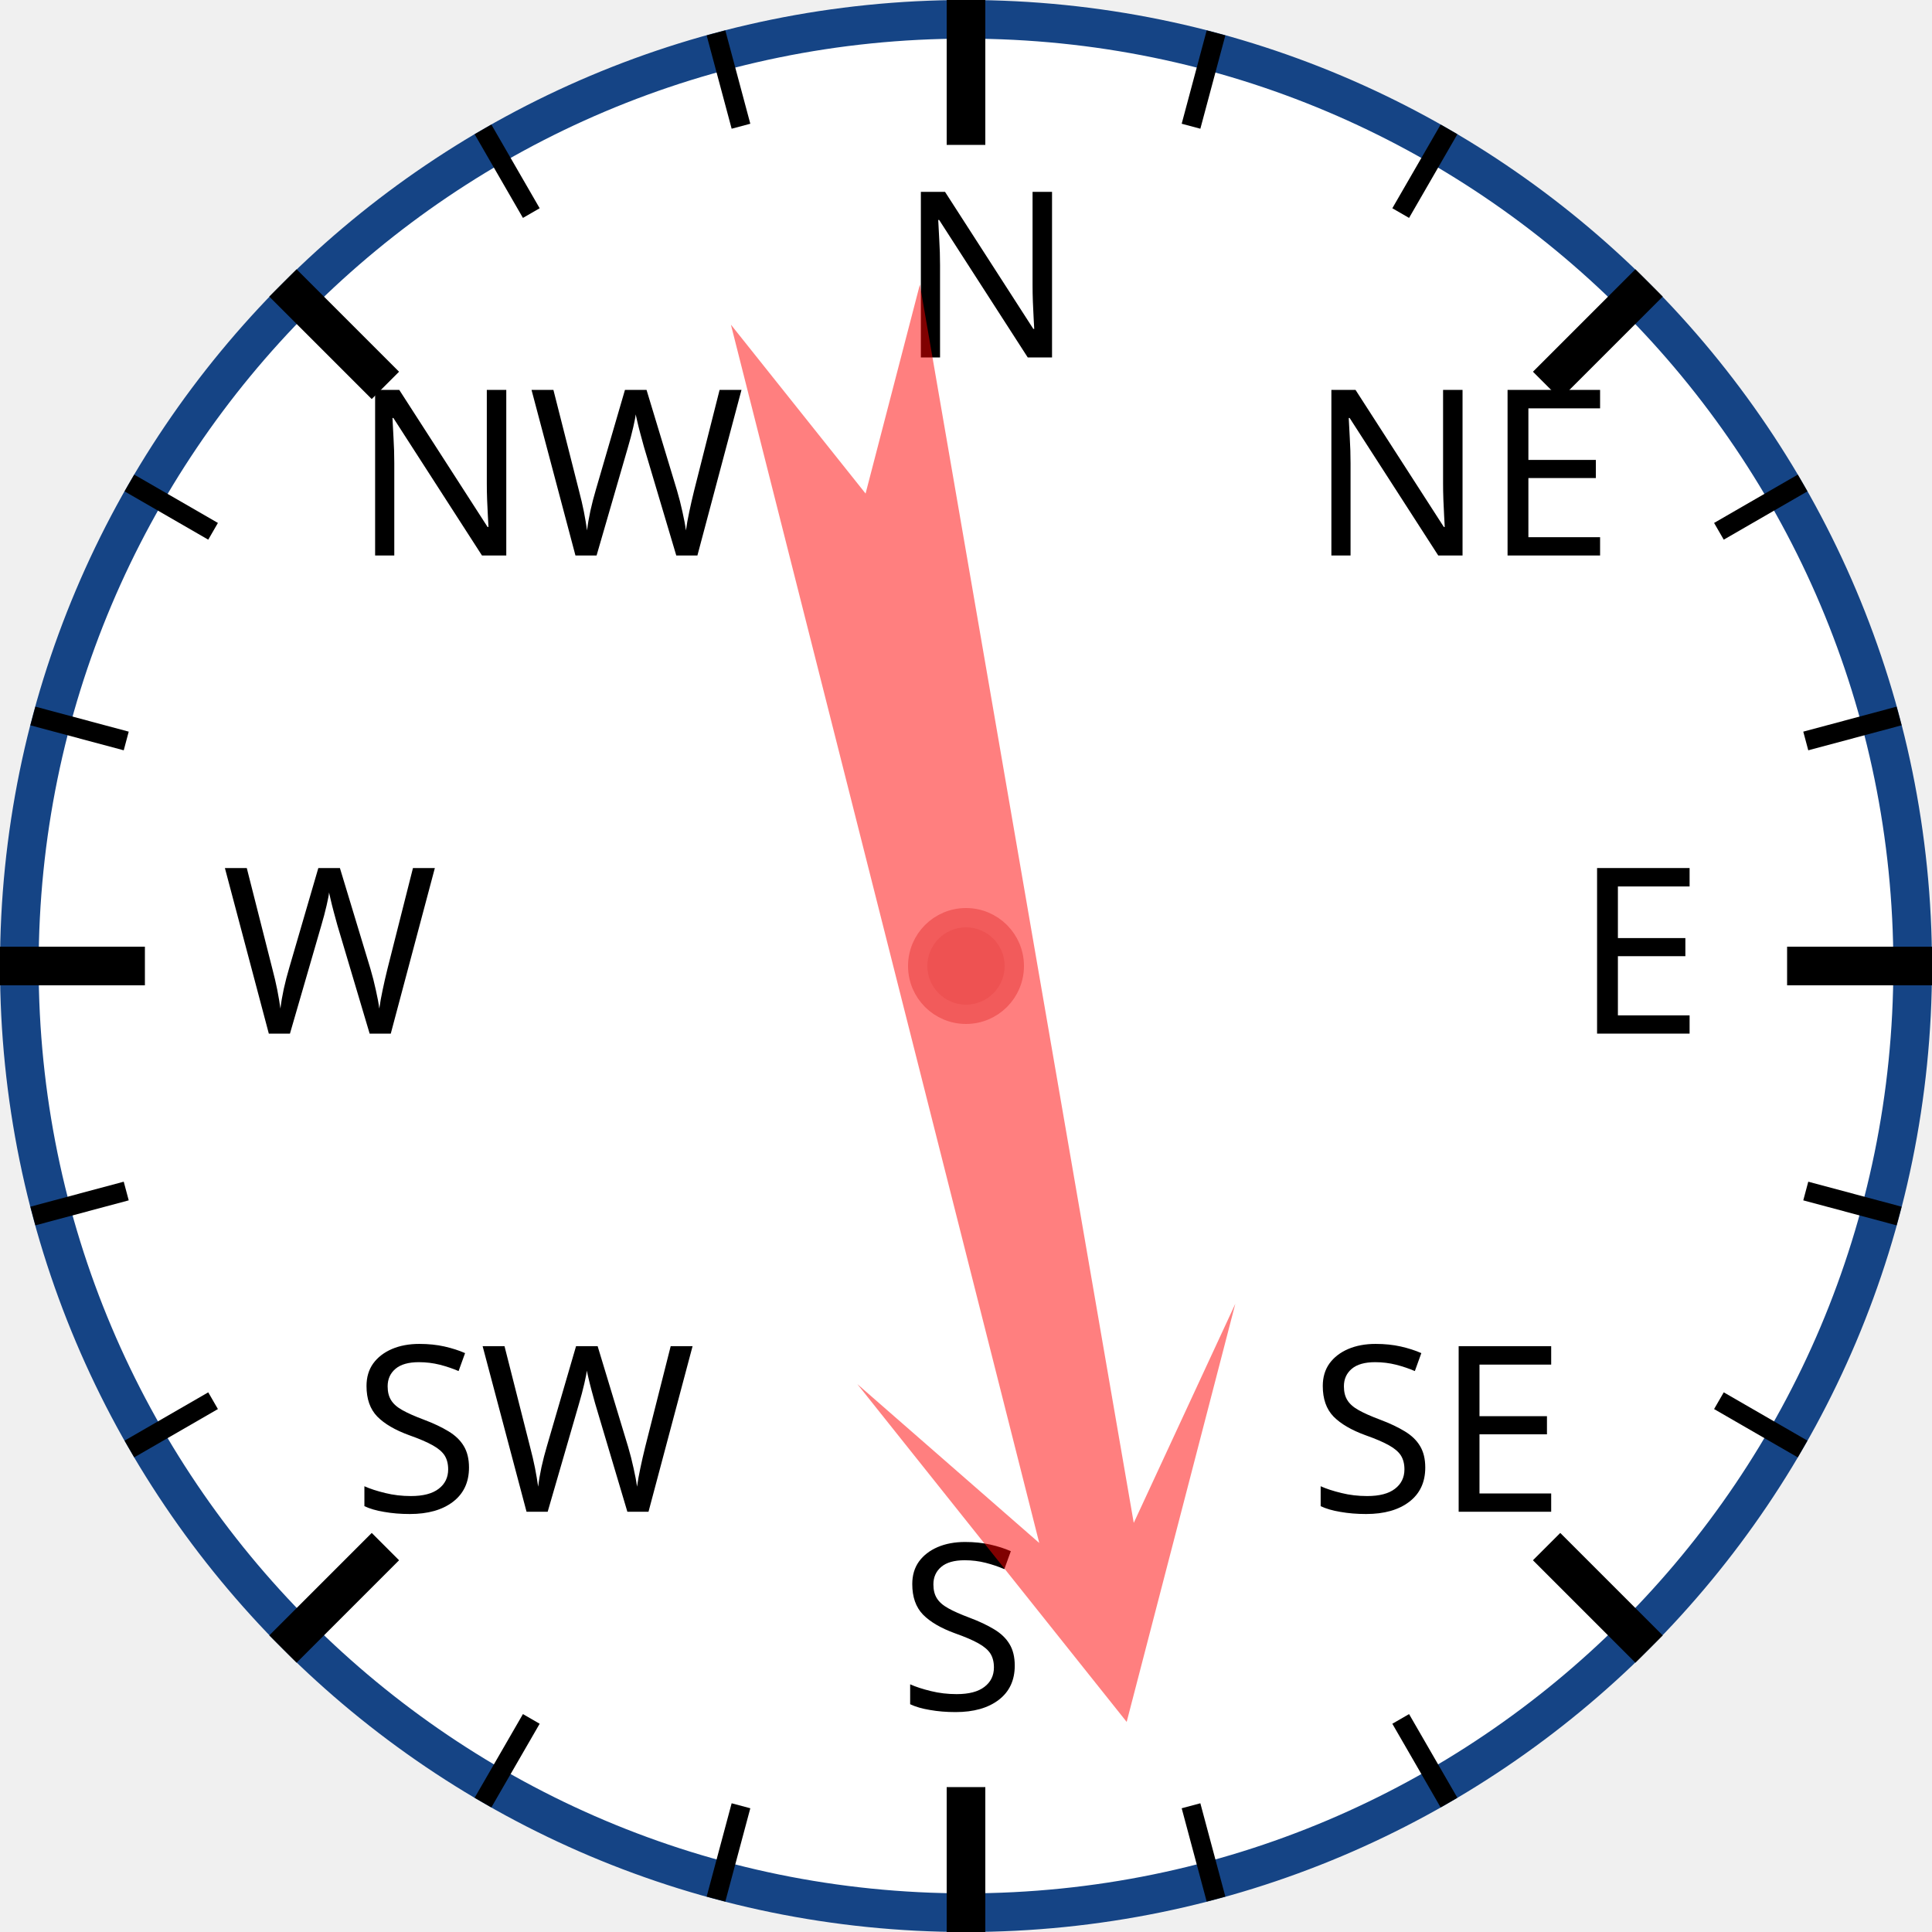
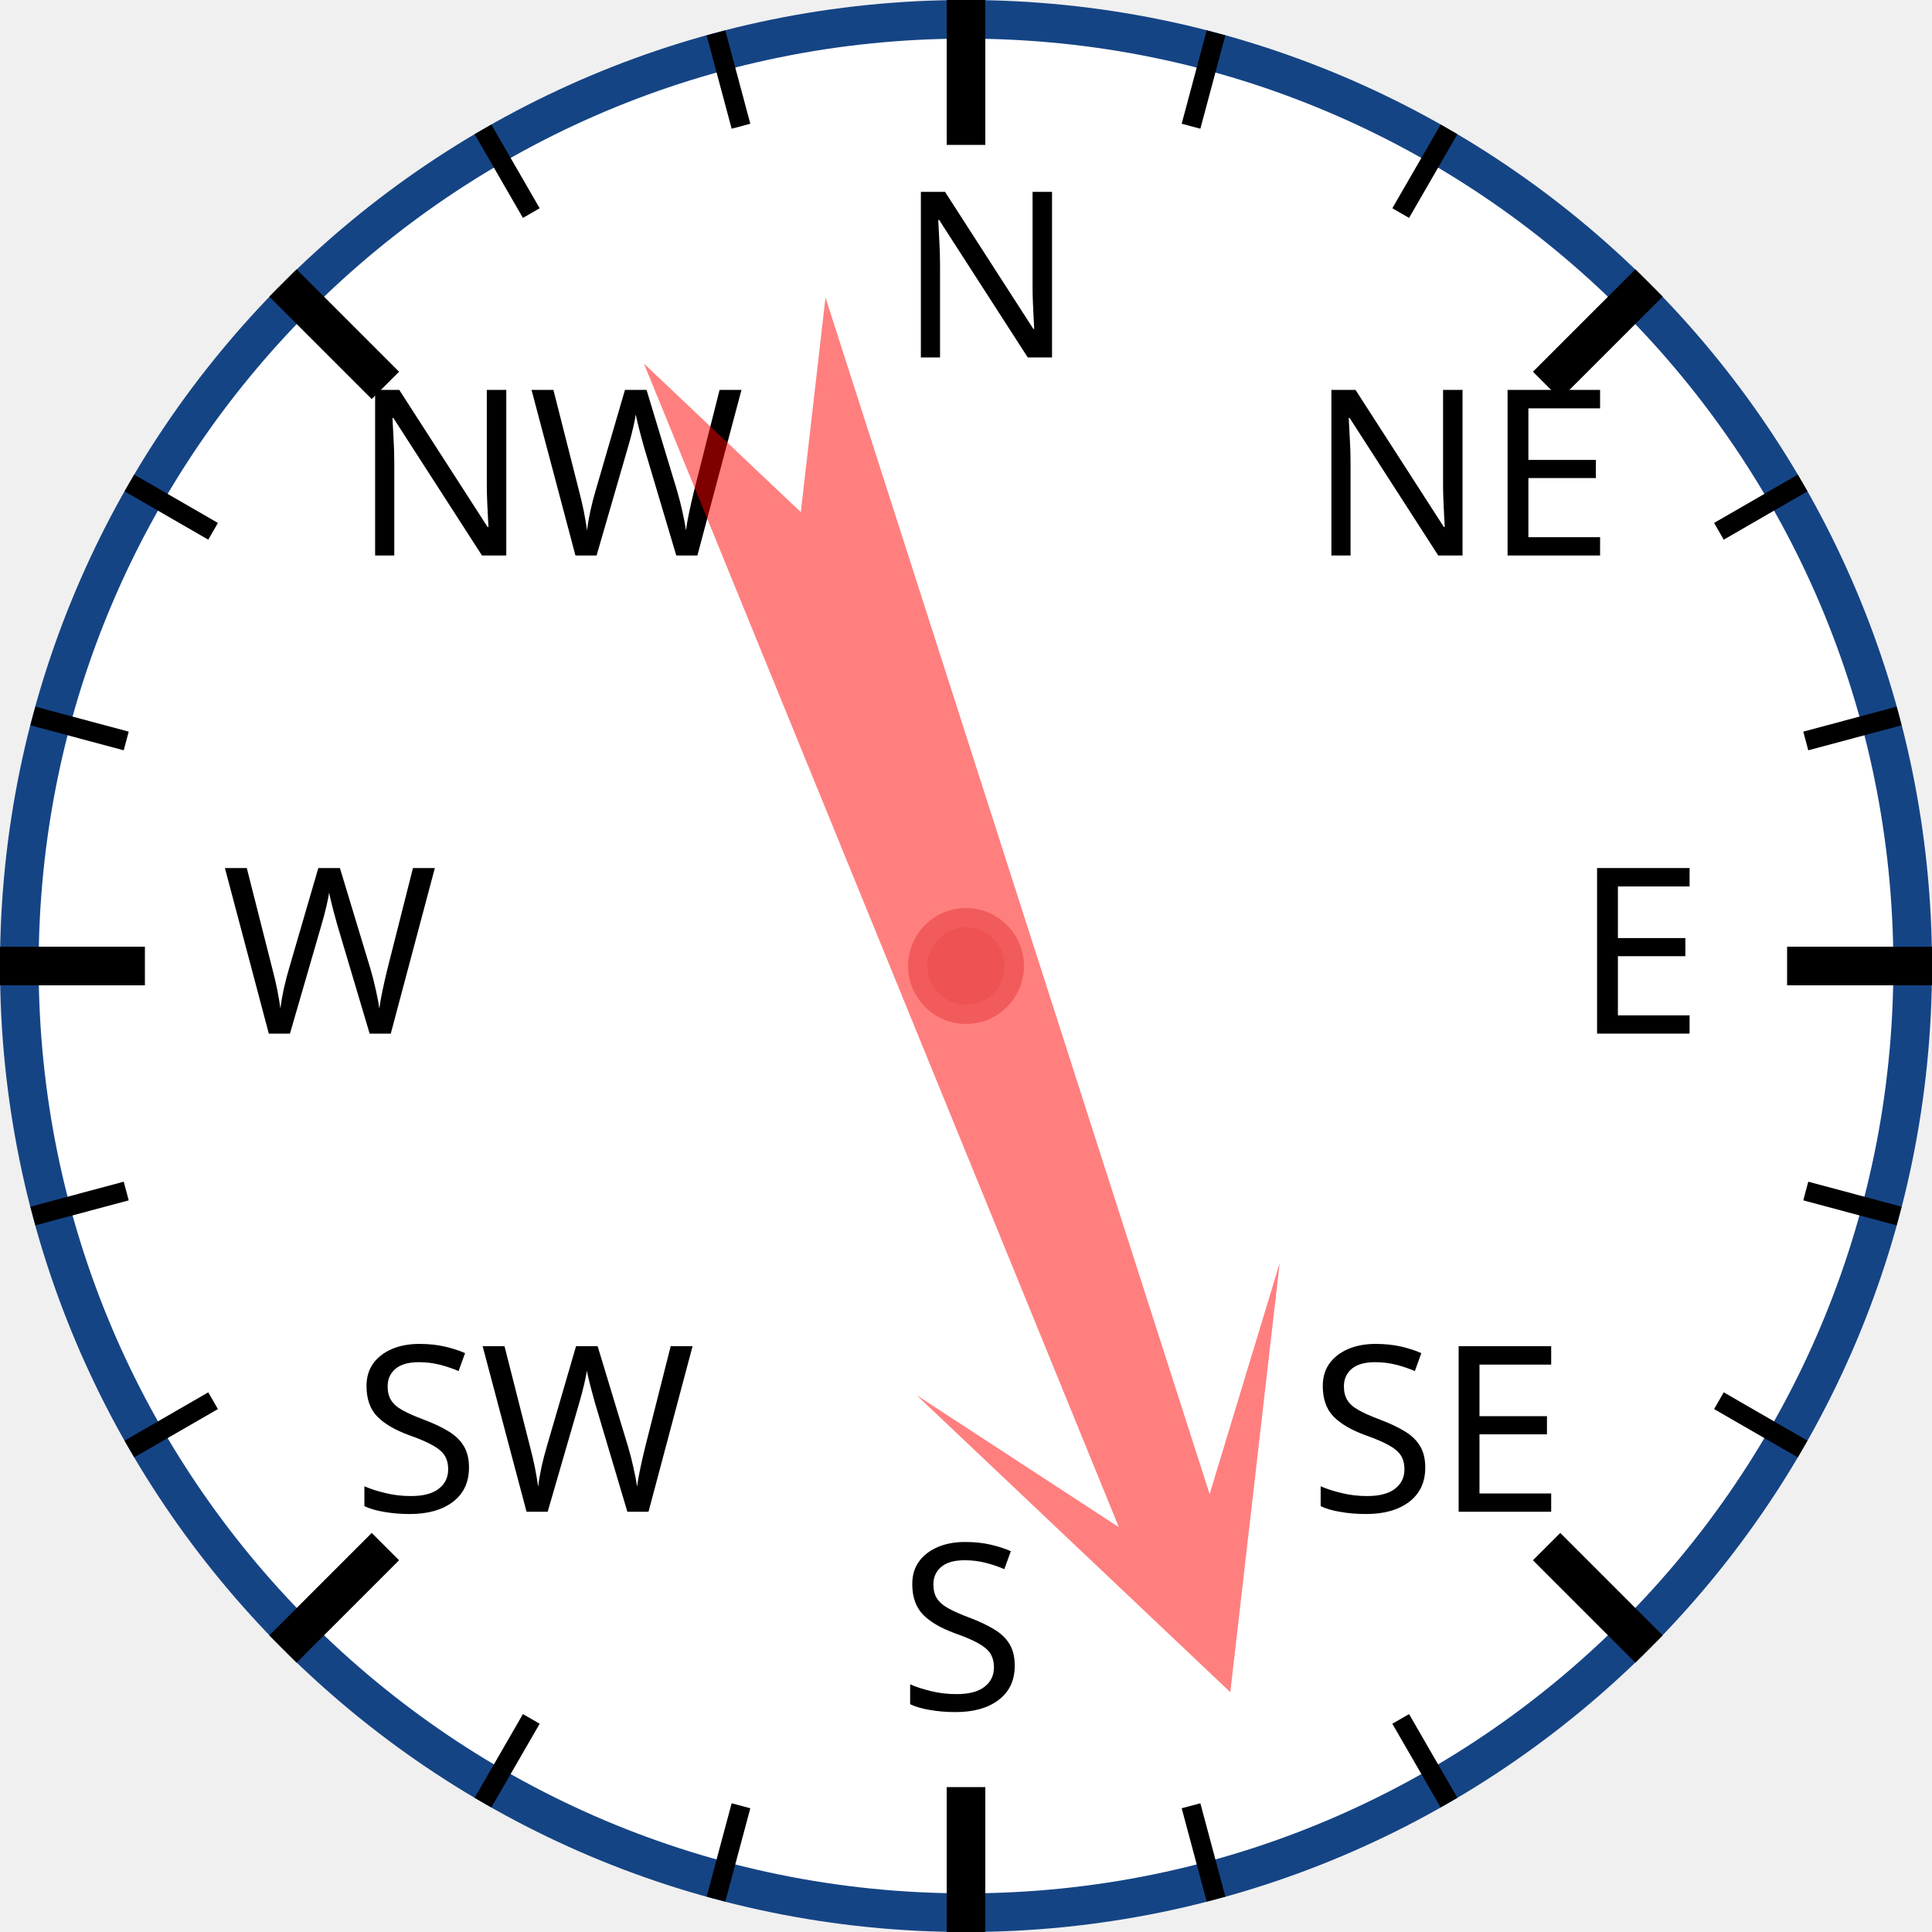
<svg xmlns="http://www.w3.org/2000/svg" width="120px" height="120px" viewBox="0 0 200 200">
  <circle cx="100" cy="100" r="98" style="fill: white; stroke: #154485; stroke-width: 4;" />
  <text x="93.0" y="37.0" style="font-family: sans-serif; font-size: 18pt;">N</text>
  <line x1="100.0" y1="0.0" x2="100.0" y2="15.0" style="stroke: black; stroke-width: 4;" />
  <line x1="74.118" y1="3.407" x2="76.706" y2="13.067" style="stroke: black; stroke-width: 2;" />
  <line x1="50" y1="13.397" x2="55" y2="22.058" style="stroke: black; stroke-width: 2;" />
  <text x="36.503" y="57.503" style="font-family: sans-serif; font-size: 18pt;">NW</text>
  <line x1="29.289" y1="29.289" x2="39.896" y2="39.896" style="stroke: black; stroke-width: 4;" />
  <line x1="13.397" y1="50" x2="22.058" y2="55" style="stroke: black; stroke-width: 2;" />
  <line x1="3.407" y1="74.118" x2="13.067" y2="76.706" style="stroke: black; stroke-width: 2;" />
  <text x="23.0" y="107.0" style="font-family: sans-serif; font-size: 18pt;">W</text>
  <line x1="0.0" y1="100.0" x2="15.0" y2="100.0" style="stroke: black; stroke-width: 4;" />
  <line x1="3.407" y1="125.882" x2="13.067" y2="123.294" style="stroke: black; stroke-width: 2;" />
  <line x1="13.397" y1="150" x2="22.058" y2="145" style="stroke: black; stroke-width: 2;" />
  <text x="36.503" y="156.497" style="font-family: sans-serif; font-size: 18pt;">SW</text>
  <line x1="29.289" y1="170.711" x2="39.896" y2="160.104" style="stroke: black; stroke-width: 4;" />
  <line x1="50" y1="186.603" x2="55" y2="177.942" style="stroke: black; stroke-width: 2;" />
  <line x1="74.118" y1="196.593" x2="76.706" y2="186.933" style="stroke: black; stroke-width: 2;" />
  <text x="93" y="177.0" style="font-family: sans-serif; font-size: 18pt;">S</text>
  <line x1="100" y1="200.0" x2="100" y2="185.0" style="stroke: black; stroke-width: 4;" />
  <line x1="125.882" y1="196.593" x2="123.294" y2="186.933" style="stroke: black; stroke-width: 2;" />
  <line x1="150.0" y1="186.603" x2="145.0" y2="177.942" style="stroke: black; stroke-width: 2;" />
  <text x="135.497" y="156.497" style="font-family: sans-serif; font-size: 18pt;">SE</text>
  <line x1="170.711" y1="170.711" x2="160.104" y2="160.104" style="stroke: black; stroke-width: 4;" />
  <line x1="186.603" y1="150" x2="177.942" y2="145" style="stroke: black; stroke-width: 2;" />
  <line x1="196.593" y1="125.882" x2="186.933" y2="123.294" style="stroke: black; stroke-width: 2;" />
  <text x="163.0" y="107" style="font-family: sans-serif; font-size: 18pt;">E</text>
  <line x1="200.0" y1="100" x2="185.0" y2="100" style="stroke: black; stroke-width: 4;" />
  <line x1="196.593" y1="74.118" x2="186.933" y2="76.706" style="stroke: black; stroke-width: 2;" />
  <line x1="186.603" y1="50" x2="177.942" y2="55" style="stroke: black; stroke-width: 2;" />
  <text x="135.497" y="57.503" style="font-family: sans-serif; font-size: 18pt;">NE</text>
  <line x1="170.711" y1="29.289" x2="160.104" y2="39.896" style="stroke: black; stroke-width: 4;" />
  <line x1="150" y1="13.397" x2="145" y2="22.058" style="stroke: black; stroke-width: 2;" />
  <line x1="125.882" y1="3.407" x2="123.294" y2="13.067" style="stroke: black; stroke-width: 2;" />
-   <polygon points="100 20 120 60 105 40 110 170 100 150 90 170 95 40 80 60" style="fill: red; fill-opacity: 0.5;" transform="rotate(168,100,100)" />
+   <polygon points="100 20 120 60 105 40 110 170 100 150 90 170 95 40 80 60" style="fill: red; fill-opacity: 0.5;" transform="rotate(160,100,100)" />
  <circle cx="100" cy="100" r="5" style="fill: #EE5252; stroke: #F25B5B; stroke-width: 2;" />
</svg>
